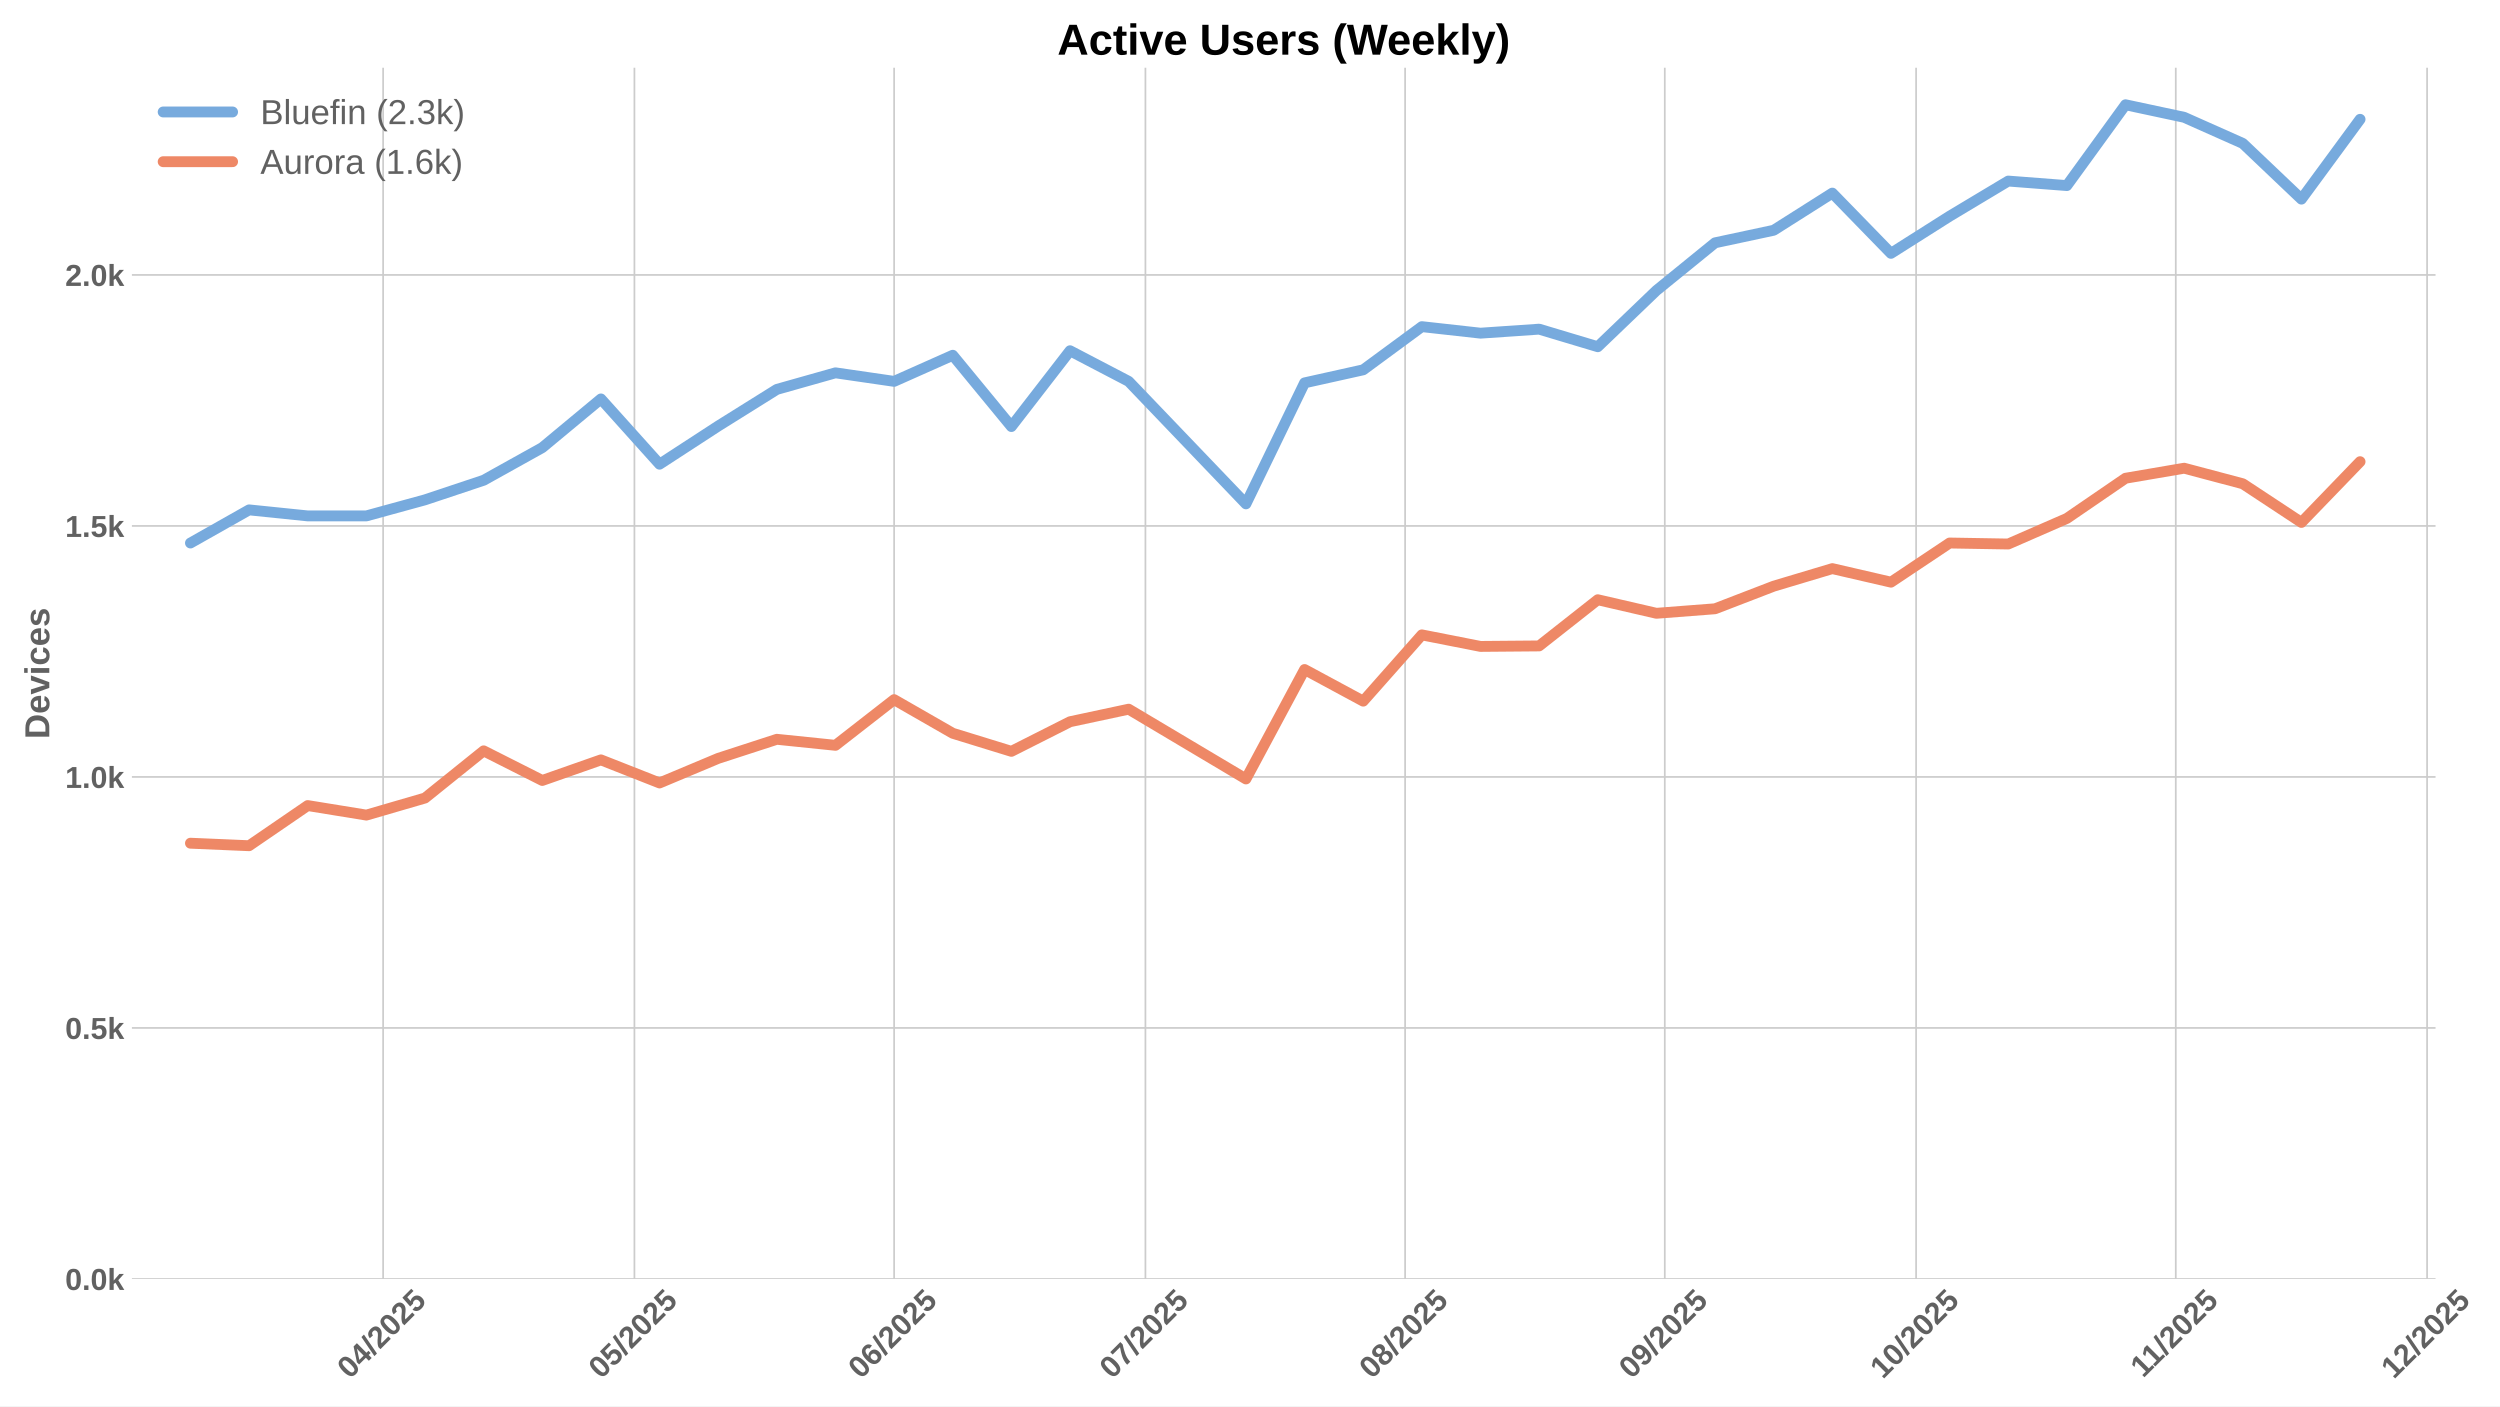
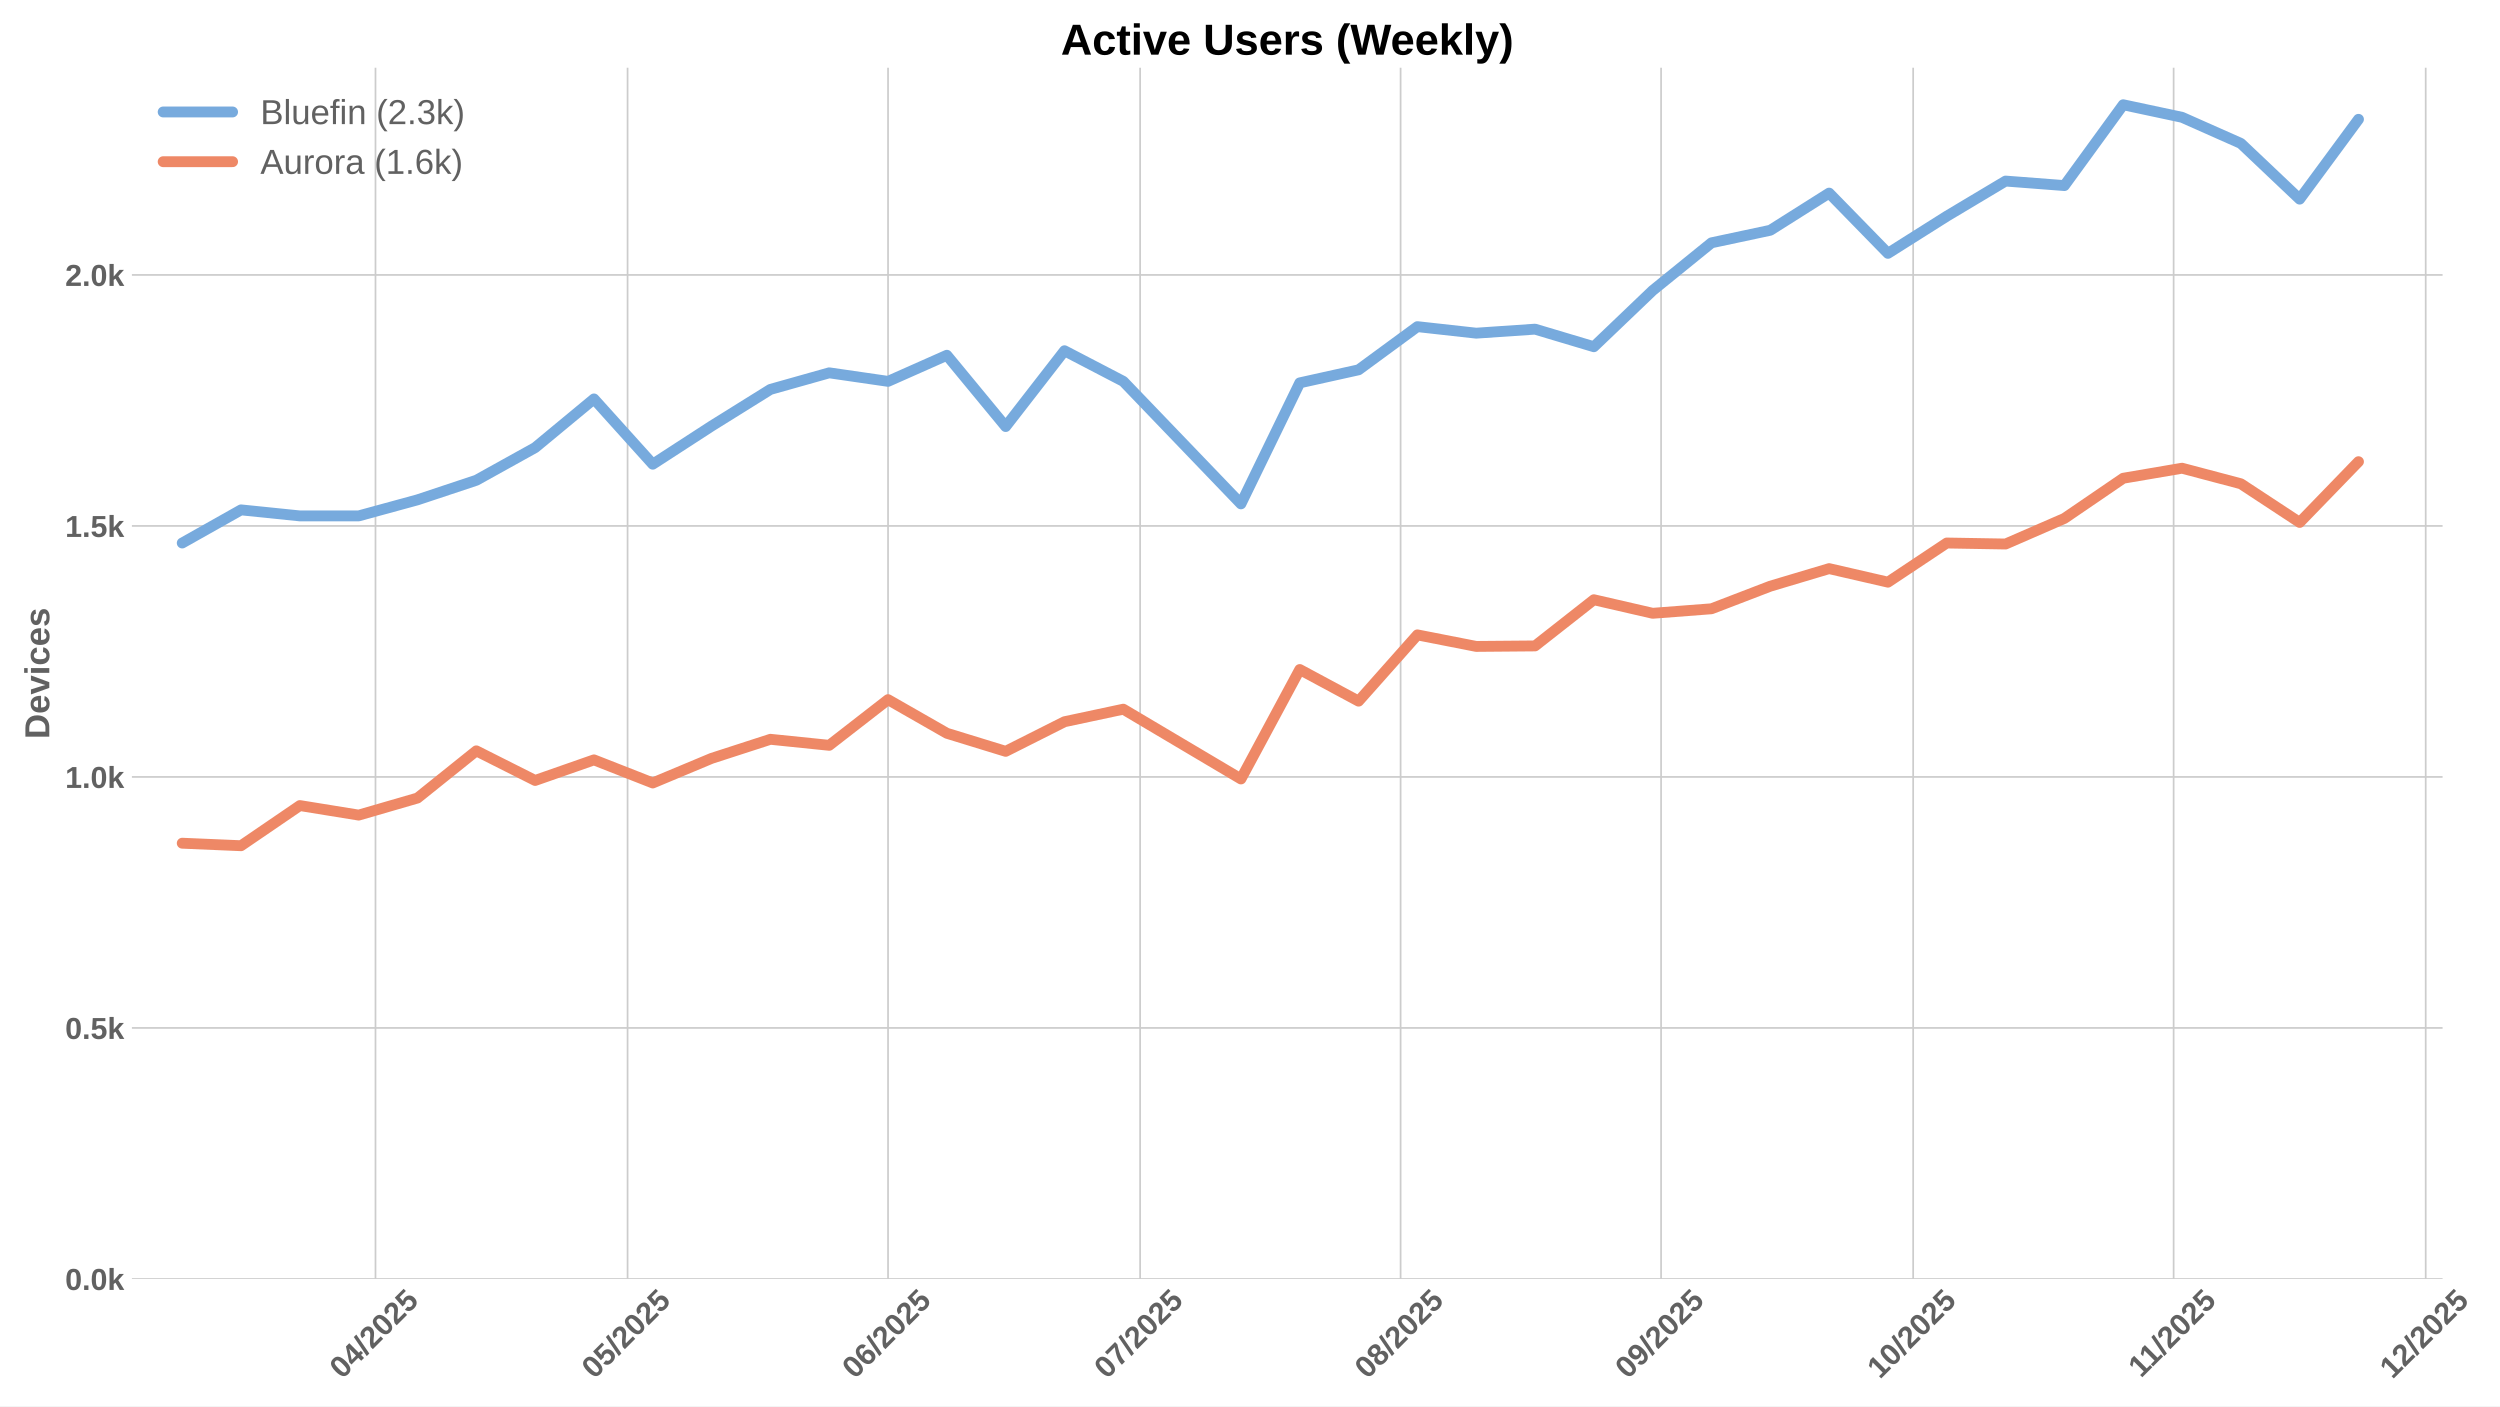
<svg xmlns="http://www.w3.org/2000/svg" xmlns:xlink="http://www.w3.org/1999/xlink" width="1152pt" height="648pt" viewBox="0 0 1152 648" version="1.1">
  <defs>
    <style type="text/css">*{stroke-linejoin: round; stroke-linecap: butt}</style>
  </defs>
  <g id="figure_1">
    <g id="patch_1">
      <path d="M 0 648  L 1152 648  L 1152 0  L 0 0  z " style="fill: #ffffff" />
    </g>
    <g id="axes_1">
      <g id="patch_2">
-         <path d="M 60.78 589.343  L 1122.302 589.343  L 1122.302 31.2  L 60.78 31.2  z " style="fill: #ffffff" />
+         <path d="M 60.78 589.343  L 1125.548 589.343  L 1125.548 31.2  L 60.78 31.2  z " style="fill: #ffffff" />
      </g>
      <g id="matplotlib.axis_1">
        <g id="xtick_1">
          <g id="line2d_1">
-             <path d="M 176.542 589.343  L 176.542 31.2  " clip-path="url(#pa1edbd0747)" style="fill: none; stroke: #cccccc; stroke-width: 0.8; stroke-linecap: round" />
+             <path d="M 173.025 589.343  L 173.025 31.2  " clip-path="url(#p2bdb385976)" style="fill: none; stroke: #cccccc; stroke-width: 0.8; stroke-linecap: round" />
          </g>
          <g id="line2d_2" />
          <g id="text_1">
-             <g style="fill: #616161" transform="translate(161.2115 635.7977) rotate(-45) scale(0.14 -0.14)">
+             <g style="fill: #616161" transform="translate(157.6947 635.7977) rotate(-45) scale(0.14 -0.14)">
              <defs>
                <path id="LiberationSans-Bold-30" d="M 3297 2203  Q 3297 1088 2914 512  Q 2531 -63 1766 -63  Q 253 -63 253 2203  Q 253 2994 418 3494  Q 584 3994 915 4231  Q 1247 4469 1791 4469  Q 2572 4469 2934 3903  Q 3297 3338 3297 2203  z M 2416 2203  Q 2416 2813 2356 3150  Q 2297 3488 2165 3634  Q 2034 3781 1784 3781  Q 1519 3781 1383 3632  Q 1247 3484 1189 3148  Q 1131 2813 1131 2203  Q 1131 1600 1192 1261  Q 1253 922 1386 775  Q 1519 628 1772 628  Q 2022 628 2158 783  Q 2294 938 2355 1278  Q 2416 1619 2416 2203  z " transform="scale(0.015625)" />
                <path id="LiberationSans-Bold-34" d="M 2938 897  L 2938 0  L 2100 0  L 2100 897  L 97 897  L 97 1556  L 1956 4403  L 2938 4403  L 2938 1550  L 3525 1550  L 3525 897  L 2938 897  z M 2100 2991  Q 2100 3159 2111 3356  Q 2122 3553 2128 3609  Q 2047 3434 1834 3103  L 813 1550  L 2100 1550  L 2100 2991  z " transform="scale(0.015625)" />
                <path id="LiberationSans-Bold-2f" d="M 63 -128  L 972 4638  L 1716 4638  L 822 -128  L 63 -128  z " transform="scale(0.015625)" />
                <path id="LiberationSans-Bold-32" d="M 222 0  L 222 609  Q 394 988 711 1347  Q 1028 1706 1509 2097  Q 1972 2472 2158 2715  Q 2344 2959 2344 3194  Q 2344 3769 1766 3769  Q 1484 3769 1336 3617  Q 1188 3466 1144 3163  L 259 3213  Q 334 3825 717 4147  Q 1100 4469 1759 4469  Q 2472 4469 2853 4144  Q 3234 3819 3234 3231  Q 3234 2922 3112 2672  Q 2991 2422 2800 2211  Q 2609 2000 2376 1815  Q 2144 1631 1925 1456  Q 1706 1281 1526 1103  Q 1347 925 1259 722  L 3303 722  L 3303 0  L 222 0  z " transform="scale(0.015625)" />
                <path id="LiberationSans-Bold-35" d="M 3381 1466  Q 3381 766 2945 351  Q 2509 -63 1750 -63  Q 1088 -63 689 235  Q 291 534 197 1100  L 1075 1172  Q 1144 891 1319 762  Q 1494 634 1759 634  Q 2088 634 2283 843  Q 2478 1053 2478 1447  Q 2478 1794 2293 2001  Q 2109 2209 1778 2209  Q 1413 2209 1181 1925  L 325 1925  L 478 4403  L 3125 4403  L 3125 3750  L 1275 3750  L 1203 2638  Q 1522 2919 2000 2919  Q 2628 2919 3004 2528  Q 3381 2138 3381 1466  z " transform="scale(0.015625)" />
              </defs>
              <use xlink:href="#LiberationSans-Bold-30" />
              <use xlink:href="#LiberationSans-Bold-34" transform="translate(55.61523 0)" />
              <use xlink:href="#LiberationSans-Bold-2f" transform="translate(111.2305 0)" />
              <use xlink:href="#LiberationSans-Bold-32" transform="translate(139.0137 0)" />
              <use xlink:href="#LiberationSans-Bold-30" transform="translate(194.6289 0)" />
              <use xlink:href="#LiberationSans-Bold-32" transform="translate(250.2441 0)" />
              <use xlink:href="#LiberationSans-Bold-35" transform="translate(305.8594 0)" />
            </g>
          </g>
        </g>
        <g id="xtick_2">
          <g id="line2d_3">
-             <path d="M 292.344 589.343  L 292.344 31.2  " clip-path="url(#pa1edbd0747)" style="fill: none; stroke: #cccccc; stroke-width: 0.8; stroke-linecap: round" />
+             <path d="M 289.182 589.343  L 289.182 31.2  " clip-path="url(#p2bdb385976)" style="fill: none; stroke: #cccccc; stroke-width: 0.8; stroke-linecap: round" />
          </g>
          <g id="line2d_4" />
          <g id="text_2">
-             <g style="fill: #616161" transform="translate(277.0139 635.7977) rotate(-45) scale(0.14 -0.14)">
+             <g style="fill: #616161" transform="translate(273.8512 635.7977) rotate(-45) scale(0.14 -0.14)">
              <use xlink:href="#LiberationSans-Bold-30" />
              <use xlink:href="#LiberationSans-Bold-35" transform="translate(55.61523 0)" />
              <use xlink:href="#LiberationSans-Bold-2f" transform="translate(111.2305 0)" />
              <use xlink:href="#LiberationSans-Bold-32" transform="translate(139.0137 0)" />
              <use xlink:href="#LiberationSans-Bold-30" transform="translate(194.6289 0)" />
              <use xlink:href="#LiberationSans-Bold-32" transform="translate(250.2441 0)" />
              <use xlink:href="#LiberationSans-Bold-35" transform="translate(305.8594 0)" />
            </g>
          </g>
        </g>
        <g id="xtick_3">
          <g id="line2d_5">
-             <path d="M 412.007 589.343  L 412.007 31.2  " clip-path="url(#pa1edbd0747)" style="fill: none; stroke: #cccccc; stroke-width: 0.8; stroke-linecap: round" />
+             <path d="M 409.21 589.343  L 409.21 31.2  " clip-path="url(#p2bdb385976)" style="fill: none; stroke: #cccccc; stroke-width: 0.8; stroke-linecap: round" />
          </g>
          <g id="line2d_6" />
          <g id="text_3">
-             <g style="fill: #616161" transform="translate(396.6765 635.7977) rotate(-45) scale(0.14 -0.14)">
+             <g style="fill: #616161" transform="translate(393.8796 635.7977) rotate(-45) scale(0.14 -0.14)">
              <defs>
                <path id="LiberationSans-Bold-36" d="M 3328 1441  Q 3328 738 2934 337  Q 2541 -63 1847 -63  Q 1069 -63 651 482  Q 234 1028 234 2100  Q 234 3278 657 3873  Q 1081 4469 1869 4469  Q 2428 4469 2751 4222  Q 3075 3975 3209 3456  L 2381 3341  Q 2263 3775 1850 3775  Q 1497 3775 1295 3422  Q 1094 3069 1094 2350  Q 1234 2584 1484 2709  Q 1734 2834 2050 2834  Q 2641 2834 2984 2459  Q 3328 2084 3328 1441  z M 2447 1416  Q 2447 1791 2273 1989  Q 2100 2188 1797 2188  Q 1506 2188 1331 2002  Q 1156 1816 1156 1509  Q 1156 1125 1339 873  Q 1522 622 1819 622  Q 2116 622 2281 833  Q 2447 1044 2447 1416  z " transform="scale(0.015625)" />
              </defs>
              <use xlink:href="#LiberationSans-Bold-30" />
              <use xlink:href="#LiberationSans-Bold-36" transform="translate(55.61523 0)" />
              <use xlink:href="#LiberationSans-Bold-2f" transform="translate(111.2305 0)" />
              <use xlink:href="#LiberationSans-Bold-32" transform="translate(139.0137 0)" />
              <use xlink:href="#LiberationSans-Bold-30" transform="translate(194.6289 0)" />
              <use xlink:href="#LiberationSans-Bold-32" transform="translate(250.2441 0)" />
              <use xlink:href="#LiberationSans-Bold-35" transform="translate(305.8594 0)" />
            </g>
          </g>
        </g>
        <g id="xtick_4">
          <g id="line2d_7">
-             <path d="M 527.809 589.343  L 527.809 31.2  " clip-path="url(#pa1edbd0747)" style="fill: none; stroke: #cccccc; stroke-width: 0.8; stroke-linecap: round" />
+             <path d="M 525.366 589.343  L 525.366 31.2  " clip-path="url(#p2bdb385976)" style="fill: none; stroke: #cccccc; stroke-width: 0.8; stroke-linecap: round" />
          </g>
          <g id="line2d_8" />
          <g id="text_4">
-             <g style="fill: #616161" transform="translate(512.4789 635.7977) rotate(-45) scale(0.14 -0.14)">
+             <g style="fill: #616161" transform="translate(510.0361 635.7977) rotate(-45) scale(0.14 -0.14)">
              <defs>
                <path id="LiberationSans-Bold-37" d="M 3278 3706  Q 2981 3238 2717 2797  Q 2453 2356 2256 1911  Q 2059 1466 1945 995  Q 1831 525 1831 0  L 916 0  Q 916 550 1059 1064  Q 1203 1578 1475 2111  Q 1747 2644 2463 3681  L 275 3681  L 275 4403  L 3278 4403  L 3278 3706  z " transform="scale(0.015625)" />
              </defs>
              <use xlink:href="#LiberationSans-Bold-30" />
              <use xlink:href="#LiberationSans-Bold-37" transform="translate(55.61523 0)" />
              <use xlink:href="#LiberationSans-Bold-2f" transform="translate(111.2305 0)" />
              <use xlink:href="#LiberationSans-Bold-32" transform="translate(139.0137 0)" />
              <use xlink:href="#LiberationSans-Bold-30" transform="translate(194.6289 0)" />
              <use xlink:href="#LiberationSans-Bold-32" transform="translate(250.2441 0)" />
              <use xlink:href="#LiberationSans-Bold-35" transform="translate(305.8594 0)" />
            </g>
          </g>
        </g>
        <g id="xtick_5">
          <g id="line2d_9">
-             <path d="M 647.472 589.343  L 647.472 31.2  " clip-path="url(#pa1edbd0747)" style="fill: none; stroke: #cccccc; stroke-width: 0.8; stroke-linecap: round" />
+             <path d="M 645.395 589.343  L 645.395 31.2  " clip-path="url(#p2bdb385976)" style="fill: none; stroke: #cccccc; stroke-width: 0.8; stroke-linecap: round" />
          </g>
          <g id="line2d_10" />
          <g id="text_5">
-             <g style="fill: #616161" transform="translate(632.1414 635.7977) rotate(-45) scale(0.14 -0.14)">
+             <g style="fill: #616161" transform="translate(630.0645 635.7977) rotate(-45) scale(0.14 -0.14)">
              <defs>
                <path id="LiberationSans-Bold-38" d="M 3363 1241  Q 3363 622 2953 279  Q 2544 -63 1784 -63  Q 1031 -63 617 278  Q 203 619 203 1234  Q 203 1656 447 1945  Q 691 2234 1100 2303  L 1100 2316  Q 744 2394 525 2669  Q 306 2944 306 3303  Q 306 3844 689 4156  Q 1072 4469 1772 4469  Q 2488 4469 2870 4164  Q 3253 3859 3253 3297  Q 3253 2938 3036 2666  Q 2819 2394 2453 2322  L 2453 2309  Q 2878 2241 3120 1961  Q 3363 1681 3363 1241  z M 2350 3250  Q 2350 3563 2206 3708  Q 2063 3853 1772 3853  Q 1203 3853 1203 3250  Q 1203 2619 1778 2619  Q 2066 2619 2208 2766  Q 2350 2913 2350 3250  z M 2453 1313  Q 2453 2003 1766 2003  Q 1447 2003 1276 1822  Q 1106 1641 1106 1300  Q 1106 913 1275 734  Q 1444 556 1791 556  Q 2131 556 2292 734  Q 2453 913 2453 1313  z " transform="scale(0.015625)" />
              </defs>
              <use xlink:href="#LiberationSans-Bold-30" />
              <use xlink:href="#LiberationSans-Bold-38" transform="translate(55.61523 0)" />
              <use xlink:href="#LiberationSans-Bold-2f" transform="translate(111.2305 0)" />
              <use xlink:href="#LiberationSans-Bold-32" transform="translate(139.0137 0)" />
              <use xlink:href="#LiberationSans-Bold-30" transform="translate(194.6289 0)" />
              <use xlink:href="#LiberationSans-Bold-32" transform="translate(250.2441 0)" />
              <use xlink:href="#LiberationSans-Bold-35" transform="translate(305.8594 0)" />
            </g>
          </g>
        </g>
        <g id="xtick_6">
          <g id="line2d_11">
-             <path d="M 767.134 589.343  L 767.134 31.2  " clip-path="url(#pa1edbd0747)" style="fill: none; stroke: #cccccc; stroke-width: 0.8; stroke-linecap: round" />
+             <path d="M 765.423 589.343  L 765.423 31.2  " clip-path="url(#p2bdb385976)" style="fill: none; stroke: #cccccc; stroke-width: 0.8; stroke-linecap: round" />
          </g>
          <g id="line2d_12" />
          <g id="text_6">
-             <g style="fill: #616161" transform="translate(751.8039 635.7977) rotate(-45) scale(0.14 -0.14)">
+             <g style="fill: #616161" transform="translate(750.0928 635.7977) rotate(-45) scale(0.14 -0.14)">
              <defs>
                <path id="LiberationSans-Bold-39" d="M 3322 2272  Q 3322 1100 2894 518  Q 2466 -63 1678 -63  Q 1097 -63 767 185  Q 438 434 300 972  L 1125 1088  Q 1247 628 1688 628  Q 2056 628 2254 981  Q 2453 1334 2459 2028  Q 2341 1794 2070 1661  Q 1800 1528 1488 1528  Q 906 1528 564 1923  Q 222 2319 222 2994  Q 222 3688 623 4078  Q 1025 4469 1759 4469  Q 2550 4469 2936 3920  Q 3322 3372 3322 2272  z M 2394 2888  Q 2394 3297 2214 3539  Q 2034 3781 1738 3781  Q 1447 3781 1280 3570  Q 1113 3359 1113 2988  Q 1113 2622 1278 2401  Q 1444 2181 1741 2181  Q 2022 2181 2208 2373  Q 2394 2566 2394 2888  z " transform="scale(0.015625)" />
              </defs>
              <use xlink:href="#LiberationSans-Bold-30" />
              <use xlink:href="#LiberationSans-Bold-39" transform="translate(55.61523 0)" />
              <use xlink:href="#LiberationSans-Bold-2f" transform="translate(111.2305 0)" />
              <use xlink:href="#LiberationSans-Bold-32" transform="translate(139.0137 0)" />
              <use xlink:href="#LiberationSans-Bold-30" transform="translate(194.6289 0)" />
              <use xlink:href="#LiberationSans-Bold-32" transform="translate(250.2441 0)" />
              <use xlink:href="#LiberationSans-Bold-35" transform="translate(305.8594 0)" />
            </g>
          </g>
        </g>
        <g id="xtick_7">
          <g id="line2d_13">
-             <path d="M 882.937 589.343  L 882.937 31.2  " clip-path="url(#pa1edbd0747)" style="fill: none; stroke: #cccccc; stroke-width: 0.8; stroke-linecap: round" />
+             <path d="M 881.58 589.343  L 881.58 31.2  " clip-path="url(#p2bdb385976)" style="fill: none; stroke: #cccccc; stroke-width: 0.8; stroke-linecap: round" />
          </g>
          <g id="line2d_14" />
          <g id="text_7">
-             <g style="fill: #616161" transform="translate(867.6064 635.7977) rotate(-45) scale(0.14 -0.14)">
+             <g style="fill: #616161" transform="translate(866.2493 635.7977) rotate(-45) scale(0.14 -0.14)">
              <defs>
                <path id="LiberationSans-Bold-31" d="M 403 0  L 403 653  L 1494 653  L 1494 3656  L 438 2997  L 438 3688  L 1541 4403  L 2372 4403  L 2372 653  L 3381 653  L 3381 0  L 403 0  z " transform="scale(0.015625)" />
              </defs>
              <use xlink:href="#LiberationSans-Bold-31" />
              <use xlink:href="#LiberationSans-Bold-30" transform="translate(55.61523 0)" />
              <use xlink:href="#LiberationSans-Bold-2f" transform="translate(111.2305 0)" />
              <use xlink:href="#LiberationSans-Bold-32" transform="translate(139.0137 0)" />
              <use xlink:href="#LiberationSans-Bold-30" transform="translate(194.6289 0)" />
              <use xlink:href="#LiberationSans-Bold-32" transform="translate(250.2441 0)" />
              <use xlink:href="#LiberationSans-Bold-35" transform="translate(305.8594 0)" />
            </g>
          </g>
        </g>
        <g id="xtick_8">
          <g id="line2d_15">
-             <path d="M 1002.599 589.343  L 1002.599 31.2  " clip-path="url(#pa1edbd0747)" style="fill: none; stroke: #cccccc; stroke-width: 0.8; stroke-linecap: round" />
+             <path d="M 1001.608 589.343  L 1001.608 31.2  " clip-path="url(#p2bdb385976)" style="fill: none; stroke: #cccccc; stroke-width: 0.8; stroke-linecap: round" />
          </g>
          <g id="line2d_16" />
          <g id="text_8">
-             <g style="fill: #616161" transform="translate(987.5411 635.2532) rotate(-45) scale(0.14 -0.14)">
+             <g style="fill: #616161" transform="translate(986.55 635.2532) rotate(-45) scale(0.14 -0.14)">
              <use xlink:href="#LiberationSans-Bold-31" />
              <use xlink:href="#LiberationSans-Bold-31" transform="translate(50.11523 0)" />
              <use xlink:href="#LiberationSans-Bold-2f" transform="translate(105.7305 0)" />
              <use xlink:href="#LiberationSans-Bold-32" transform="translate(133.5137 0)" />
              <use xlink:href="#LiberationSans-Bold-30" transform="translate(189.1289 0)" />
              <use xlink:href="#LiberationSans-Bold-32" transform="translate(244.7441 0)" />
              <use xlink:href="#LiberationSans-Bold-35" transform="translate(300.3594 0)" />
            </g>
          </g>
        </g>
        <g id="xtick_9">
          <g id="line2d_17">
-             <path d="M 1118.402 589.343  L 1118.402 31.2  " clip-path="url(#pa1edbd0747)" style="fill: none; stroke: #cccccc; stroke-width: 0.8; stroke-linecap: round" />
+             <path d="M 1117.765 589.343  L 1117.765 31.2  " clip-path="url(#p2bdb385976)" style="fill: none; stroke: #cccccc; stroke-width: 0.8; stroke-linecap: round" />
          </g>
          <g id="line2d_18" />
          <g id="text_9">
-             <g style="fill: #616161" transform="translate(1103.071 635.7977) rotate(-45) scale(0.14 -0.14)">
+             <g style="fill: #616161" transform="translate(1102.434 635.7977) rotate(-45) scale(0.14 -0.14)">
              <use xlink:href="#LiberationSans-Bold-31" />
              <use xlink:href="#LiberationSans-Bold-32" transform="translate(55.61523 0)" />
              <use xlink:href="#LiberationSans-Bold-2f" transform="translate(111.2305 0)" />
              <use xlink:href="#LiberationSans-Bold-32" transform="translate(139.0137 0)" />
              <use xlink:href="#LiberationSans-Bold-30" transform="translate(194.6289 0)" />
              <use xlink:href="#LiberationSans-Bold-32" transform="translate(250.2441 0)" />
              <use xlink:href="#LiberationSans-Bold-35" transform="translate(305.8594 0)" />
            </g>
          </g>
        </g>
      </g>
      <g id="matplotlib.axis_2">
        <g id="ytick_1">
          <g id="line2d_19">
-             <path d="M 60.78 589.343  L 1122.302 589.343  " clip-path="url(#pa1edbd0747)" style="fill: none; stroke: #cccccc; stroke-width: 0.8; stroke-linecap: round" />
+             <path d="M 60.78 589.343  L 1125.548 589.343  " clip-path="url(#p2bdb385976)" style="fill: none; stroke: #cccccc; stroke-width: 0.8; stroke-linecap: round" />
          </g>
          <g id="line2d_20" />
          <g id="text_10">
            <g style="fill: #616161" transform="translate(30.03469 594.416) scale(0.14 -0.14)">
              <defs>
                <path id="LiberationSans-Bold-2e" d="M 434 0  L 434 953  L 1338 953  L 1338 0  L 434 0  z " transform="scale(0.015625)" />
                <path id="LiberationSans-Bold-6b" d="M 2606 0  L 1703 1531  L 1325 1269  L 1325 0  L 447 0  L 447 4638  L 1325 4638  L 1325 1981  L 2531 3381  L 3475 3381  L 2288 2063  L 3566 0  L 2606 0  z " transform="scale(0.015625)" />
              </defs>
              <use xlink:href="#LiberationSans-Bold-30" />
              <use xlink:href="#LiberationSans-Bold-2e" transform="translate(55.61523 0)" />
              <use xlink:href="#LiberationSans-Bold-30" transform="translate(83.39844 0)" />
              <use xlink:href="#LiberationSans-Bold-6b" transform="translate(139.0137 0)" />
            </g>
          </g>
        </g>
        <g id="ytick_2">
          <g id="line2d_21">
-             <path d="M 60.78 473.68  L 1122.302 473.68  " clip-path="url(#pa1edbd0747)" style="fill: none; stroke: #cccccc; stroke-width: 0.8; stroke-linecap: round" />
+             <path d="M 60.78 473.68  L 1125.548 473.68  " clip-path="url(#p2bdb385976)" style="fill: none; stroke: #cccccc; stroke-width: 0.8; stroke-linecap: round" />
          </g>
          <g id="line2d_22" />
          <g id="text_11">
            <g style="fill: #616161" transform="translate(30.03469 478.753) scale(0.14 -0.14)">
              <use xlink:href="#LiberationSans-Bold-30" />
              <use xlink:href="#LiberationSans-Bold-2e" transform="translate(55.61523 0)" />
              <use xlink:href="#LiberationSans-Bold-35" transform="translate(83.39844 0)" />
              <use xlink:href="#LiberationSans-Bold-6b" transform="translate(139.0137 0)" />
            </g>
          </g>
        </g>
        <g id="ytick_3">
          <g id="line2d_23">
-             <path d="M 60.78 358.017  L 1122.302 358.017  " clip-path="url(#pa1edbd0747)" style="fill: none; stroke: #cccccc; stroke-width: 0.8; stroke-linecap: round" />
+             <path d="M 60.78 358.017  L 1125.548 358.017  " clip-path="url(#p2bdb385976)" style="fill: none; stroke: #cccccc; stroke-width: 0.8; stroke-linecap: round" />
          </g>
          <g id="line2d_24" />
          <g id="text_12">
            <g style="fill: #616161" transform="translate(30.03469 363.0901) scale(0.14 -0.14)">
              <use xlink:href="#LiberationSans-Bold-31" />
              <use xlink:href="#LiberationSans-Bold-2e" transform="translate(55.61523 0)" />
              <use xlink:href="#LiberationSans-Bold-30" transform="translate(83.39844 0)" />
              <use xlink:href="#LiberationSans-Bold-6b" transform="translate(139.0137 0)" />
            </g>
          </g>
        </g>
        <g id="ytick_4">
          <g id="line2d_25">
-             <path d="M 60.78 242.354  L 1122.302 242.354  " clip-path="url(#pa1edbd0747)" style="fill: none; stroke: #cccccc; stroke-width: 0.8; stroke-linecap: round" />
+             <path d="M 60.78 242.354  L 1125.548 242.354  " clip-path="url(#p2bdb385976)" style="fill: none; stroke: #cccccc; stroke-width: 0.8; stroke-linecap: round" />
          </g>
          <g id="line2d_26" />
          <g id="text_13">
            <g style="fill: #616161" transform="translate(30.03469 247.4271) scale(0.14 -0.14)">
              <use xlink:href="#LiberationSans-Bold-31" />
              <use xlink:href="#LiberationSans-Bold-2e" transform="translate(55.61523 0)" />
              <use xlink:href="#LiberationSans-Bold-35" transform="translate(83.39844 0)" />
              <use xlink:href="#LiberationSans-Bold-6b" transform="translate(139.0137 0)" />
            </g>
          </g>
        </g>
        <g id="ytick_5">
          <g id="line2d_27">
-             <path d="M 60.78 126.691  L 1122.302 126.691  " clip-path="url(#pa1edbd0747)" style="fill: none; stroke: #cccccc; stroke-width: 0.8; stroke-linecap: round" />
+             <path d="M 60.78 126.691  L 1125.548 126.691  " clip-path="url(#p2bdb385976)" style="fill: none; stroke: #cccccc; stroke-width: 0.8; stroke-linecap: round" />
          </g>
          <g id="line2d_28" />
          <g id="text_14">
            <g style="fill: #616161" transform="translate(30.03469 131.7642) scale(0.14 -0.14)">
              <use xlink:href="#LiberationSans-Bold-32" />
              <use xlink:href="#LiberationSans-Bold-2e" transform="translate(55.61523 0)" />
              <use xlink:href="#LiberationSans-Bold-30" transform="translate(83.39844 0)" />
              <use xlink:href="#LiberationSans-Bold-6b" transform="translate(139.0137 0)" />
            </g>
          </g>
        </g>
        <g id="text_15">
          <g style="fill: #616161" transform="translate(22.71469 340.5153) rotate(-90) scale(0.16 -0.16)">
            <defs>
              <path id="LiberationSans-Bold-44" d="M 4353 2234  Q 4353 1553 4086 1045  Q 3819 538 3330 269  Q 2841 0 2209 0  L 428 0  L 428 4403  L 2022 4403  Q 3134 4403 3743 3842  Q 4353 3281 4353 2234  z M 3425 2234  Q 3425 2944 3056 3317  Q 2688 3691 2003 3691  L 1350 3691  L 1350 713  L 2131 713  Q 2725 713 3075 1122  Q 3425 1531 3425 2234  z " transform="scale(0.015625)" />
              <path id="LiberationSans-Bold-65" d="M 1831 -63  Q 1069 -63 659 389  Q 250 841 250 1706  Q 250 2544 665 2994  Q 1081 3444 1844 3444  Q 2572 3444 2956 2961  Q 3341 2478 3341 1547  L 3341 1522  L 1172 1522  Q 1172 1028 1355 776  Q 1538 525 1875 525  Q 2341 525 2463 928  L 3291 856  Q 2931 -63 1831 -63  z M 1831 2891  Q 1522 2891 1355 2675  Q 1188 2459 1178 2072  L 2491 2072  Q 2466 2481 2294 2686  Q 2122 2891 1831 2891  z " transform="scale(0.015625)" />
              <path id="LiberationSans-Bold-76" d="M 2284 0  L 1234 0  L 25 3381  L 953 3381  L 1544 1491  Q 1591 1334 1766 709  Q 1797 838 1894 1159  Q 1991 1481 2613 3381  L 3531 3381  L 2284 0  z " transform="scale(0.015625)" />
              <path id="LiberationSans-Bold-69" d="M 447 3991  L 447 4638  L 1325 4638  L 1325 3991  L 447 3991  z M 447 0  L 447 3381  L 1325 3381  L 1325 0  L 447 0  z " transform="scale(0.015625)" />
              <path id="LiberationSans-Bold-63" d="M 1856 -63  Q 1088 -63 669 395  Q 250 853 250 1672  Q 250 2509 672 2976  Q 1094 3444 1869 3444  Q 2466 3444 2856 3144  Q 3247 2844 3347 2316  L 2463 2272  Q 2425 2531 2275 2686  Q 2125 2841 1850 2841  Q 1172 2841 1172 1706  Q 1172 538 1863 538  Q 2113 538 2281 695  Q 2450 853 2491 1166  L 3372 1125  Q 3325 778 3123 506  Q 2922 234 2594 85  Q 2266 -63 1856 -63  z " transform="scale(0.015625)" />
              <path id="LiberationSans-Bold-73" d="M 3297 988  Q 3297 497 2895 217  Q 2494 -63 1784 -63  Q 1088 -63 717 157  Q 347 378 225 844  L 997 959  Q 1063 719 1223 619  Q 1384 519 1784 519  Q 2153 519 2322 612  Q 2491 706 2491 906  Q 2491 1069 2355 1164  Q 2219 1259 1894 1325  Q 1150 1472 890 1598  Q 631 1725 495 1926  Q 359 2128 359 2422  Q 359 2906 732 3176  Q 1106 3447 1791 3447  Q 2394 3447 2761 3212  Q 3128 2978 3219 2534  L 2441 2453  Q 2403 2659 2256 2761  Q 2109 2863 1791 2863  Q 1478 2863 1322 2783  Q 1166 2703 1166 2516  Q 1166 2369 1286 2283  Q 1406 2197 1691 2141  Q 2088 2059 2395 1973  Q 2703 1888 2889 1769  Q 3075 1650 3186 1464  Q 3297 1278 3297 988  z " transform="scale(0.015625)" />
            </defs>
            <use xlink:href="#LiberationSans-Bold-44" />
            <use xlink:href="#LiberationSans-Bold-65" transform="translate(72.2168 0)" />
            <use xlink:href="#LiberationSans-Bold-76" transform="translate(127.832 0)" />
            <use xlink:href="#LiberationSans-Bold-69" transform="translate(183.4473 0)" />
            <use xlink:href="#LiberationSans-Bold-63" transform="translate(211.2305 0)" />
            <use xlink:href="#LiberationSans-Bold-65" transform="translate(266.8457 0)" />
            <use xlink:href="#LiberationSans-Bold-73" transform="translate(322.4609 0)" />
          </g>
        </g>
      </g>
      <g id="line2d_29">
-         <path d="M 87.76 250.219  L 114.781 234.952  L 141.801 237.728  L 168.822 237.728  L 195.842 230.325  L 222.863 221.304  L 249.883 206.267  L 276.904 183.829  L 303.924 213.901  L 330.945 196.32  L 357.966 179.434  L 384.986 171.8  L 412.007 175.732  L 439.027 163.703  L 466.048 196.552  L 493.068 161.622  L 520.089 175.732  L 574.13 232.176  L 601.151 176.426  L 628.171 170.412  L 655.192 150.518  L 682.212 153.525  L 709.233 151.675  L 736.254 159.771  L 763.274 133.862  L 790.295 111.886  L 817.315 106.103  L 844.336 88.985  L 871.356 116.744  L 898.377 99.626  L 925.398 83.433  L 952.418 85.515  L 979.439 48.272  L 1006.459 54.055  L 1033.48 66.084  L 1060.5 91.761  L 1087.521 54.98  " clip-path="url(#pa1edbd0747)" style="fill: none; stroke: #77aadd; stroke-width: 5; stroke-linecap: round" />
+         <path d="M 83.972 250.219  L 111.075 234.952  L 138.178 237.728  L 165.281 237.728  L 192.384 230.325  L 219.488 221.304  L 246.591 206.267  L 273.694 183.829  L 300.797 213.901  L 327.9 196.32  L 355.004 179.434  L 382.107 171.8  L 409.21 175.732  L 436.313 163.703  L 463.416 196.552  L 490.519 161.622  L 517.623 175.732  L 571.829 232.176  L 598.932 176.426  L 626.035 170.412  L 653.139 150.518  L 680.242 153.525  L 707.345 151.675  L 734.448 159.771  L 761.551 133.862  L 788.654 111.886  L 815.758 106.103  L 842.861 88.985  L 869.964 116.744  L 897.067 99.626  L 924.17 83.433  L 951.274 85.515  L 978.377 48.272  L 1005.48 54.055  L 1032.583 66.084  L 1059.686 91.761  L 1086.789 54.98  " clip-path="url(#p2bdb385976)" style="fill: none; stroke: #77aadd; stroke-width: 5; stroke-linecap: round" />
      </g>
      <g id="line2d_30">
-         <path d="M 87.76 388.552  L 114.781 389.709  L 141.801 371.203  L 168.822 375.598  L 195.842 367.733  L 222.863 345.988  L 249.883 359.637  L 276.904 350.152  L 303.924 360.793  L 330.945 349.458  L 357.966 340.668  L 384.986 343.444  L 412.007 322.393  L 439.027 337.892  L 466.048 346.22  L 493.068 332.571  L 520.089 326.788  L 574.13 358.943  L 601.151 308.514  L 628.171 323.087  L 655.192 292.552  L 682.212 297.873  L 709.233 297.641  L 736.254 276.359  L 763.274 282.605  L 790.295 280.523  L 817.315 270.113  L 844.336 262.017  L 871.356 268.263  L 898.377 250.219  L 925.398 250.682  L 952.418 238.884  L 979.439 220.378  L 1006.459 215.752  L 1033.48 222.923  L 1060.5 240.735  L 1087.521 212.745  " clip-path="url(#pa1edbd0747)" style="fill: none; stroke: #ee8866; stroke-width: 5; stroke-linecap: round" />
+         <path d="M 83.972 388.552  L 111.075 389.709  L 138.178 371.203  L 165.281 375.598  L 192.384 367.733  L 219.488 345.988  L 246.591 359.637  L 273.694 350.152  L 300.797 360.793  L 327.9 349.458  L 355.004 340.668  L 382.107 343.444  L 409.21 322.393  L 436.313 337.892  L 463.416 346.22  L 490.519 332.571  L 517.623 326.788  L 571.829 358.943  L 598.932 308.514  L 626.035 323.087  L 653.139 292.552  L 680.242 297.873  L 707.345 297.641  L 734.448 276.359  L 761.551 282.605  L 788.654 280.523  L 815.758 270.113  L 842.861 262.017  L 869.964 268.263  L 897.067 250.219  L 924.17 250.682  L 951.274 238.884  L 978.377 220.378  L 1005.48 215.752  L 1032.583 222.923  L 1059.686 240.735  L 1086.789 212.745  " clip-path="url(#p2bdb385976)" style="fill: none; stroke: #ee8866; stroke-width: 5; stroke-linecap: round" />
      </g>
      <g id="patch_3">
        <path d="M 60.78 589.343  L 60.78 31.2  " style="fill: none" />
      </g>
      <g id="patch_4">
-         <path d="M 1122.302 589.343  L 1122.302 31.2  " style="fill: none" />
+         <path d="M 1125.548 589.343  L 1125.548 31.2  " style="fill: none" />
      </g>
      <g id="patch_5">
-         <path d="M 60.78 589.343  L 1122.302 589.343  " style="fill: none" />
+         <path d="M 60.78 589.343  L 1125.548 589.343  " style="fill: none" />
      </g>
      <g id="patch_6">
-         <path d="M 60.78 31.2  L 1122.302 31.2  " style="fill: none" />
+         <path d="M 60.78 31.2  L 1125.548 31.2  " style="fill: none" />
      </g>
      <g id="text_16">
-         <g transform="translate(487.2302 25.2) scale(0.2 -0.2)">
+         <g transform="translate(488.853 25.2) scale(0.2 -0.2)">
          <defs>
            <path id="LiberationSans-Bold-41" d="M 3541 0  L 3150 1125  L 1472 1125  L 1081 0  L 159 0  L 1766 4403  L 2853 4403  L 4453 0  L 3541 0  z M 2309 3725  L 2291 3656  Q 2259 3544 2215 3400  Q 2172 3256 1678 1819  L 2944 1819  L 2509 3084  L 2375 3509  L 2309 3725  z " transform="scale(0.015625)" />
            <path id="LiberationSans-Bold-74" d="M 1313 -56  Q 925 -56 715 155  Q 506 366 506 794  L 506 2788  L 78 2788  L 78 3381  L 550 3381  L 825 4175  L 1375 4175  L 1375 3381  L 2016 3381  L 2016 2788  L 1375 2788  L 1375 1031  Q 1375 784 1469 667  Q 1563 550 1759 550  Q 1863 550 2053 594  L 2053 50  Q 1728 -56 1313 -56  z " transform="scale(0.015625)" />
            <path id="LiberationSans-Bold-20" transform="scale(0.015625)" />
            <path id="LiberationSans-Bold-55" d="M 2259 -63  Q 1350 -63 867 381  Q 384 825 384 1650  L 384 4403  L 1306 4403  L 1306 1722  Q 1306 1200 1554 929  Q 1803 659 2284 659  Q 2778 659 3043 942  Q 3309 1225 3309 1753  L 3309 4403  L 4231 4403  L 4231 1697  Q 4231 859 3714 398  Q 3197 -63 2259 -63  z " transform="scale(0.015625)" />
            <path id="LiberationSans-Bold-72" d="M 447 0  L 447 2588  Q 447 2866 439 3052  Q 431 3238 422 3381  L 1259 3381  Q 1269 3325 1284 3039  Q 1300 2753 1300 2659  L 1313 2659  Q 1441 3016 1541 3161  Q 1641 3306 1778 3376  Q 1916 3447 2122 3447  Q 2291 3447 2394 3400  L 2394 2666  Q 2181 2713 2019 2713  Q 1691 2713 1508 2447  Q 1325 2181 1325 1659  L 1325 0  L 447 0  z " transform="scale(0.015625)" />
            <path id="LiberationSans-Bold-28" d="M 1247 -1328  Q 756 -622 537 81  Q 319 784 319 1659  Q 319 2531 537 3232  Q 756 3934 1247 4638  L 2125 4638  Q 1631 3925 1407 3219  Q 1184 2513 1184 1656  Q 1184 803 1406 101  Q 1628 -600 2125 -1328  L 1247 -1328  z " transform="scale(0.015625)" />
            <path id="LiberationSans-Bold-57" d="M 4897 0  L 3803 0  L 3206 2547  Q 3097 2997 3022 3488  Q 2947 3078 2900 2864  Q 2853 2650 2234 0  L 1141 0  L 6 4403  L 941 4403  L 1578 1559  L 1722 872  Q 1809 1306 1892 1701  Q 1975 2097 2516 4403  L 3547 4403  L 4103 2059  Q 4169 1797 4325 872  L 4403 1234  L 4569 1953  L 5100 4403  L 6034 4403  L 4897 0  z " transform="scale(0.015625)" />
            <path id="LiberationSans-Bold-6c" d="M 447 0  L 447 4638  L 1325 4638  L 1325 0  L 447 0  z " transform="scale(0.015625)" />
            <path id="LiberationSans-Bold-79" d="M 884 -1328  Q 569 -1328 331 -1288  L 331 -663  Q 497 -688 634 -688  Q 822 -688 945 -628  Q 1069 -569 1167 -431  Q 1266 -294 1388 34  L 50 3381  L 978 3381  L 1509 1797  Q 1634 1456 1825 753  L 1903 1050  L 2106 1784  L 2606 3381  L 3525 3381  L 2188 -178  Q 1919 -828 1630 -1078  Q 1341 -1328 884 -1328  z " transform="scale(0.015625)" />
            <path id="LiberationSans-Bold-29" d="M 6 -1328  Q 506 -597 726 101  Q 947 800 947 1656  Q 947 2516 722 3223  Q 497 3931 6 4638  L 884 4638  Q 1378 3928 1595 3225  Q 1813 2522 1813 1659  Q 1813 791 1595 87  Q 1378 -616 884 -1328  L 6 -1328  z " transform="scale(0.015625)" />
          </defs>
          <use xlink:href="#LiberationSans-Bold-41" />
          <use xlink:href="#LiberationSans-Bold-63" transform="translate(72.2168 0)" />
          <use xlink:href="#LiberationSans-Bold-74" transform="translate(127.832 0)" />
          <use xlink:href="#LiberationSans-Bold-69" transform="translate(161.1328 0)" />
          <use xlink:href="#LiberationSans-Bold-76" transform="translate(188.916 0)" />
          <use xlink:href="#LiberationSans-Bold-65" transform="translate(244.5312 0)" />
          <use xlink:href="#LiberationSans-Bold-20" transform="translate(300.1465 0)" />
          <use xlink:href="#LiberationSans-Bold-55" transform="translate(327.9297 0)" />
          <use xlink:href="#LiberationSans-Bold-73" transform="translate(400.1465 0)" />
          <use xlink:href="#LiberationSans-Bold-65" transform="translate(455.7617 0)" />
          <use xlink:href="#LiberationSans-Bold-72" transform="translate(511.377 0)" />
          <use xlink:href="#LiberationSans-Bold-73" transform="translate(550.293 0)" />
          <use xlink:href="#LiberationSans-Bold-20" transform="translate(605.9082 0)" />
          <use xlink:href="#LiberationSans-Bold-28" transform="translate(633.6914 0)" />
          <use xlink:href="#LiberationSans-Bold-57" transform="translate(666.9922 0)" />
          <use xlink:href="#LiberationSans-Bold-65" transform="translate(759.627 0)" />
          <use xlink:href="#LiberationSans-Bold-65" transform="translate(815.2422 0)" />
          <use xlink:href="#LiberationSans-Bold-6b" transform="translate(870.8574 0)" />
          <use xlink:href="#LiberationSans-Bold-6c" transform="translate(926.4727 0)" />
          <use xlink:href="#LiberationSans-Bold-79" transform="translate(954.2559 0)" />
          <use xlink:href="#LiberationSans-Bold-29" transform="translate(1009.871 0)" />
        </g>
      </g>
      <g id="legend_1">
        <g id="line2d_31">
          <path d="M 75.18 51.595  L 91.18 51.595  L 107.18 51.595  " style="fill: none; stroke: #77aadd; stroke-width: 5; stroke-linecap: round" />
        </g>
        <g id="text_17">
          <g style="fill: #616161" transform="translate(119.98 57.195) scale(0.16 -0.16)">
            <defs>
              <path id="LiberationSans-42" d="M 3931 1241  Q 3931 653 3503 326  Q 3075 0 2313 0  L 525 0  L 525 4403  L 2125 4403  Q 3675 4403 3675 3334  Q 3675 2944 3456 2678  Q 3238 2413 2838 2322  Q 3363 2259 3647 1970  Q 3931 1681 3931 1241  z M 3075 3263  Q 3075 3619 2831 3772  Q 2588 3925 2125 3925  L 1122 3925  L 1122 2531  L 2125 2531  Q 2603 2531 2839 2711  Q 3075 2891 3075 3263  z M 3328 1288  Q 3328 2066 2234 2066  L 1122 2066  L 1122 478  L 2281 478  Q 2828 478 3078 681  Q 3328 884 3328 1288  z " transform="scale(0.015625)" />
              <path id="LiberationSans-6c" d="M 431 0  L 431 4638  L 994 4638  L 994 0  L 431 0  z " transform="scale(0.015625)" />
              <path id="LiberationSans-75" d="M 981 3381  L 981 1238  Q 981 903 1047 718  Q 1113 534 1256 453  Q 1400 372 1678 372  Q 2084 372 2318 650  Q 2553 928 2553 1422  L 2553 3381  L 3116 3381  L 3116 722  Q 3116 131 3134 0  L 2603 0  Q 2600 16 2597 84  Q 2594 153 2589 242  Q 2584 331 2578 578  L 2569 578  Q 2375 228 2120 82  Q 1866 -63 1488 -63  Q 931 -63 673 214  Q 416 491 416 1128  L 416 3381  L 981 3381  z " transform="scale(0.015625)" />
              <path id="LiberationSans-65" d="M 863 1572  Q 863 991 1103 675  Q 1344 359 1806 359  Q 2172 359 2392 506  Q 2613 653 2691 878  L 3184 738  Q 2881 -63 1806 -63  Q 1056 -63 664 384  Q 272 831 272 1713  Q 272 2550 664 2997  Q 1056 3444 1784 3444  Q 3275 3444 3275 1647  L 3275 1572  L 863 1572  z M 2694 2003  Q 2647 2538 2422 2783  Q 2197 3028 1775 3028  Q 1366 3028 1127 2754  Q 888 2481 869 2003  L 2694 2003  z " transform="scale(0.015625)" />
              <path id="LiberationSans-66" d="M 1128 2972  L 1128 0  L 566 0  L 566 2972  L 91 2972  L 91 3381  L 566 3381  L 566 3763  Q 566 4225 769 4428  Q 972 4631 1391 4631  Q 1625 4631 1788 4594  L 1788 4166  Q 1647 4191 1538 4191  Q 1322 4191 1225 4081  Q 1128 3972 1128 3684  L 1128 3381  L 1788 3381  L 1788 2972  L 1128 2972  z " transform="scale(0.015625)" />
              <path id="LiberationSans-69" d="M 428 4100  L 428 4638  L 991 4638  L 991 4100  L 428 4100  z M 428 0  L 428 3381  L 991 3381  L 991 0  L 428 0  z " transform="scale(0.015625)" />
              <path id="LiberationSans-6e" d="M 2578 0  L 2578 2144  Q 2578 2478 2512 2662  Q 2447 2847 2303 2928  Q 2159 3009 1881 3009  Q 1475 3009 1240 2731  Q 1006 2453 1006 1959  L 1006 0  L 444 0  L 444 2659  Q 444 3250 425 3381  L 956 3381  Q 959 3366 962 3297  Q 966 3228 970 3139  Q 975 3050 981 2803  L 991 2803  Q 1184 3153 1439 3298  Q 1694 3444 2072 3444  Q 2628 3444 2886 3167  Q 3144 2891 3144 2253  L 3144 0  L 2578 0  z " transform="scale(0.015625)" />
              <path id="LiberationSans-20" transform="scale(0.015625)" />
              <path id="LiberationSans-28" d="M 397 1663  Q 397 2566 680 3284  Q 963 4003 1550 4638  L 2094 4638  Q 1509 3988 1236 3256  Q 963 2525 963 1656  Q 963 791 1233 62  Q 1503 -666 2094 -1325  L 1550 -1325  Q 959 -688 678 32  Q 397 753 397 1650  L 397 1663  z " transform="scale(0.015625)" />
              <path id="LiberationSans-32" d="M 322 0  L 322 397  Q 481 763 711 1042  Q 941 1322 1194 1548  Q 1447 1775 1695 1969  Q 1944 2163 2144 2356  Q 2344 2550 2467 2762  Q 2591 2975 2591 3244  Q 2591 3606 2378 3806  Q 2166 4006 1788 4006  Q 1428 4006 1195 3811  Q 963 3616 922 3263  L 347 3316  Q 409 3844 795 4156  Q 1181 4469 1788 4469  Q 2453 4469 2811 4155  Q 3169 3841 3169 3263  Q 3169 3006 3051 2753  Q 2934 2500 2703 2247  Q 2472 1994 1819 1463  Q 1459 1169 1246 933  Q 1034 697 941 478  L 3238 478  L 3238 0  L 322 0  z " transform="scale(0.015625)" />
              <path id="LiberationSans-2e" d="M 584 0  L 584 684  L 1194 684  L 1194 0  L 584 0  z " transform="scale(0.015625)" />
              <path id="LiberationSans-33" d="M 3278 1216  Q 3278 606 2890 271  Q 2503 -63 1784 -63  Q 1116 -63 717 239  Q 319 541 244 1131  L 825 1184  Q 938 403 1784 403  Q 2209 403 2451 612  Q 2694 822 2694 1234  Q 2694 1594 2417 1795  Q 2141 1997 1619 1997  L 1300 1997  L 1300 2484  L 1606 2484  Q 2069 2484 2323 2686  Q 2578 2888 2578 3244  Q 2578 3597 2370 3801  Q 2163 4006 1753 4006  Q 1381 4006 1151 3815  Q 922 3625 884 3278  L 319 3322  Q 381 3863 767 4166  Q 1153 4469 1759 4469  Q 2422 4469 2789 4161  Q 3156 3853 3156 3303  Q 3156 2881 2920 2617  Q 2684 2353 2234 2259  L 2234 2247  Q 2728 2194 3003 1916  Q 3278 1638 3278 1216  z " transform="scale(0.015625)" />
              <path id="LiberationSans-6b" d="M 2550 0  L 1406 1544  L 994 1203  L 994 0  L 431 0  L 431 4638  L 994 4638  L 994 1741  L 2478 3381  L 3138 3381  L 1766 1928  L 3209 0  L 2550 0  z " transform="scale(0.015625)" />
              <path id="LiberationSans-29" d="M 1734 1650  Q 1734 747 1451 28  Q 1169 -691 581 -1325  L 38 -1325  Q 625 -669 897 57  Q 1169 784 1169 1656  Q 1169 2528 895 3256  Q 622 3984 38 4638  L 581 4638  Q 1172 4000 1453 3279  Q 1734 2559 1734 1663  L 1734 1650  z " transform="scale(0.015625)" />
            </defs>
            <use xlink:href="#LiberationSans-42" />
            <use xlink:href="#LiberationSans-6c" transform="translate(66.69922 0)" />
            <use xlink:href="#LiberationSans-75" transform="translate(88.91602 0)" />
            <use xlink:href="#LiberationSans-65" transform="translate(144.5312 0)" />
            <use xlink:href="#LiberationSans-66" transform="translate(200.1465 0)" />
            <use xlink:href="#LiberationSans-69" transform="translate(227.9297 0)" />
            <use xlink:href="#LiberationSans-6e" transform="translate(250.1465 0)" />
            <use xlink:href="#LiberationSans-20" transform="translate(305.7617 0)" />
            <use xlink:href="#LiberationSans-28" transform="translate(333.5449 0)" />
            <use xlink:href="#LiberationSans-32" transform="translate(366.8457 0)" />
            <use xlink:href="#LiberationSans-2e" transform="translate(422.4609 0)" />
            <use xlink:href="#LiberationSans-33" transform="translate(450.2441 0)" />
            <use xlink:href="#LiberationSans-6b" transform="translate(505.8594 0)" />
            <use xlink:href="#LiberationSans-29" transform="translate(555.8594 0)" />
          </g>
        </g>
        <g id="line2d_32">
          <path d="M 75.18 74.51  L 91.18 74.51  L 107.18 74.51  " style="fill: none; stroke: #ee8866; stroke-width: 5; stroke-linecap: round" />
        </g>
        <g id="text_18">
          <g style="fill: #616161" transform="translate(119.98 80.11) scale(0.16 -0.16)">
            <defs>
              <path id="LiberationSans-41" d="M 3647 0  L 3144 1288  L 1138 1288  L 631 0  L 13 0  L 1809 4403  L 2488 4403  L 4256 0  L 3647 0  z M 2141 3953  L 2113 3866  Q 2034 3606 1881 3200  L 1319 1753  L 2966 1753  L 2400 3206  Q 2313 3422 2225 3694  L 2141 3953  z " transform="scale(0.015625)" />
              <path id="LiberationSans-72" d="M 444 0  L 444 2594  Q 444 2950 425 3381  L 956 3381  Q 981 2806 981 2691  L 994 2691  Q 1128 3125 1303 3284  Q 1478 3444 1797 3444  Q 1909 3444 2025 3413  L 2025 2897  Q 1913 2928 1725 2928  Q 1375 2928 1190 2626  Q 1006 2325 1006 1763  L 1006 0  L 444 0  z " transform="scale(0.015625)" />
              <path id="LiberationSans-6f" d="M 3291 1694  Q 3291 806 2900 371  Q 2509 -63 1766 -63  Q 1025 -63 647 389  Q 269 841 269 1694  Q 269 3444 1784 3444  Q 2559 3444 2925 3017  Q 3291 2591 3291 1694  z M 2700 1694  Q 2700 2394 2492 2711  Q 2284 3028 1794 3028  Q 1300 3028 1079 2704  Q 859 2381 859 1694  Q 859 1025 1076 689  Q 1294 353 1759 353  Q 2266 353 2483 678  Q 2700 1003 2700 1694  z " transform="scale(0.015625)" />
              <path id="LiberationSans-61" d="M 1294 -63  Q 784 -63 528 206  Q 272 475 272 944  Q 272 1469 617 1750  Q 963 2031 1731 2050  L 2491 2063  L 2491 2247  Q 2491 2659 2316 2837  Q 2141 3016 1766 3016  Q 1388 3016 1216 2887  Q 1044 2759 1009 2478  L 422 2531  Q 566 3444 1778 3444  Q 2416 3444 2737 3151  Q 3059 2859 3059 2306  L 3059 850  Q 3059 600 3125 473  Q 3191 347 3375 347  Q 3456 347 3559 369  L 3559 19  Q 3347 -31 3125 -31  Q 2813 -31 2670 133  Q 2528 297 2509 647  L 2491 647  Q 2275 259 1989 98  Q 1703 -63 1294 -63  z M 1422 359  Q 1731 359 1972 500  Q 2213 641 2352 886  Q 2491 1131 2491 1391  L 2491 1669  L 1875 1656  Q 1478 1650 1273 1575  Q 1069 1500 959 1344  Q 850 1188 850 934  Q 850 659 998 509  Q 1147 359 1422 359  z " transform="scale(0.015625)" />
              <path id="LiberationSans-31" d="M 488 0  L 488 478  L 1609 478  L 1609 3866  L 616 3156  L 616 3688  L 1656 4403  L 2175 4403  L 2175 478  L 3247 478  L 3247 0  L 488 0  z " transform="scale(0.015625)" />
              <path id="LiberationSans-36" d="M 3278 1441  Q 3278 744 2900 340  Q 2522 -63 1856 -63  Q 1113 -63 719 490  Q 325 1044 325 2100  Q 325 3244 734 3856  Q 1144 4469 1900 4469  Q 2897 4469 3156 3572  L 2619 3475  Q 2453 4013 1894 4013  Q 1413 4013 1148 3564  Q 884 3116 884 2266  Q 1038 2550 1316 2698  Q 1594 2847 1953 2847  Q 2563 2847 2920 2465  Q 3278 2084 3278 1441  z M 2706 1416  Q 2706 1894 2472 2153  Q 2238 2413 1819 2413  Q 1425 2413 1183 2183  Q 941 1953 941 1550  Q 941 1041 1192 716  Q 1444 391 1838 391  Q 2244 391 2475 664  Q 2706 938 2706 1416  z " transform="scale(0.015625)" />
            </defs>
            <use xlink:href="#LiberationSans-41" />
            <use xlink:href="#LiberationSans-75" transform="translate(66.69922 0)" />
            <use xlink:href="#LiberationSans-72" transform="translate(122.3145 0)" />
            <use xlink:href="#LiberationSans-6f" transform="translate(155.6152 0)" />
            <use xlink:href="#LiberationSans-72" transform="translate(211.2305 0)" />
            <use xlink:href="#LiberationSans-61" transform="translate(244.5312 0)" />
            <use xlink:href="#LiberationSans-20" transform="translate(300.1465 0)" />
            <use xlink:href="#LiberationSans-28" transform="translate(327.9297 0)" />
            <use xlink:href="#LiberationSans-31" transform="translate(361.2305 0)" />
            <use xlink:href="#LiberationSans-2e" transform="translate(416.8457 0)" />
            <use xlink:href="#LiberationSans-36" transform="translate(444.6289 0)" />
            <use xlink:href="#LiberationSans-6b" transform="translate(500.2441 0)" />
            <use xlink:href="#LiberationSans-29" transform="translate(550.2441 0)" />
          </g>
        </g>
      </g>
    </g>
  </g>
  <defs>
-     <clipPath id="pa1edbd0747">
-       <rect x="60.78" y="31.2" width="1061.522" height="558.143" />
+     <clipPath id="p2bdb385976">
+       <rect x="60.78" y="31.2" width="1064.768" height="558.143" />
    </clipPath>
  </defs>
</svg>
